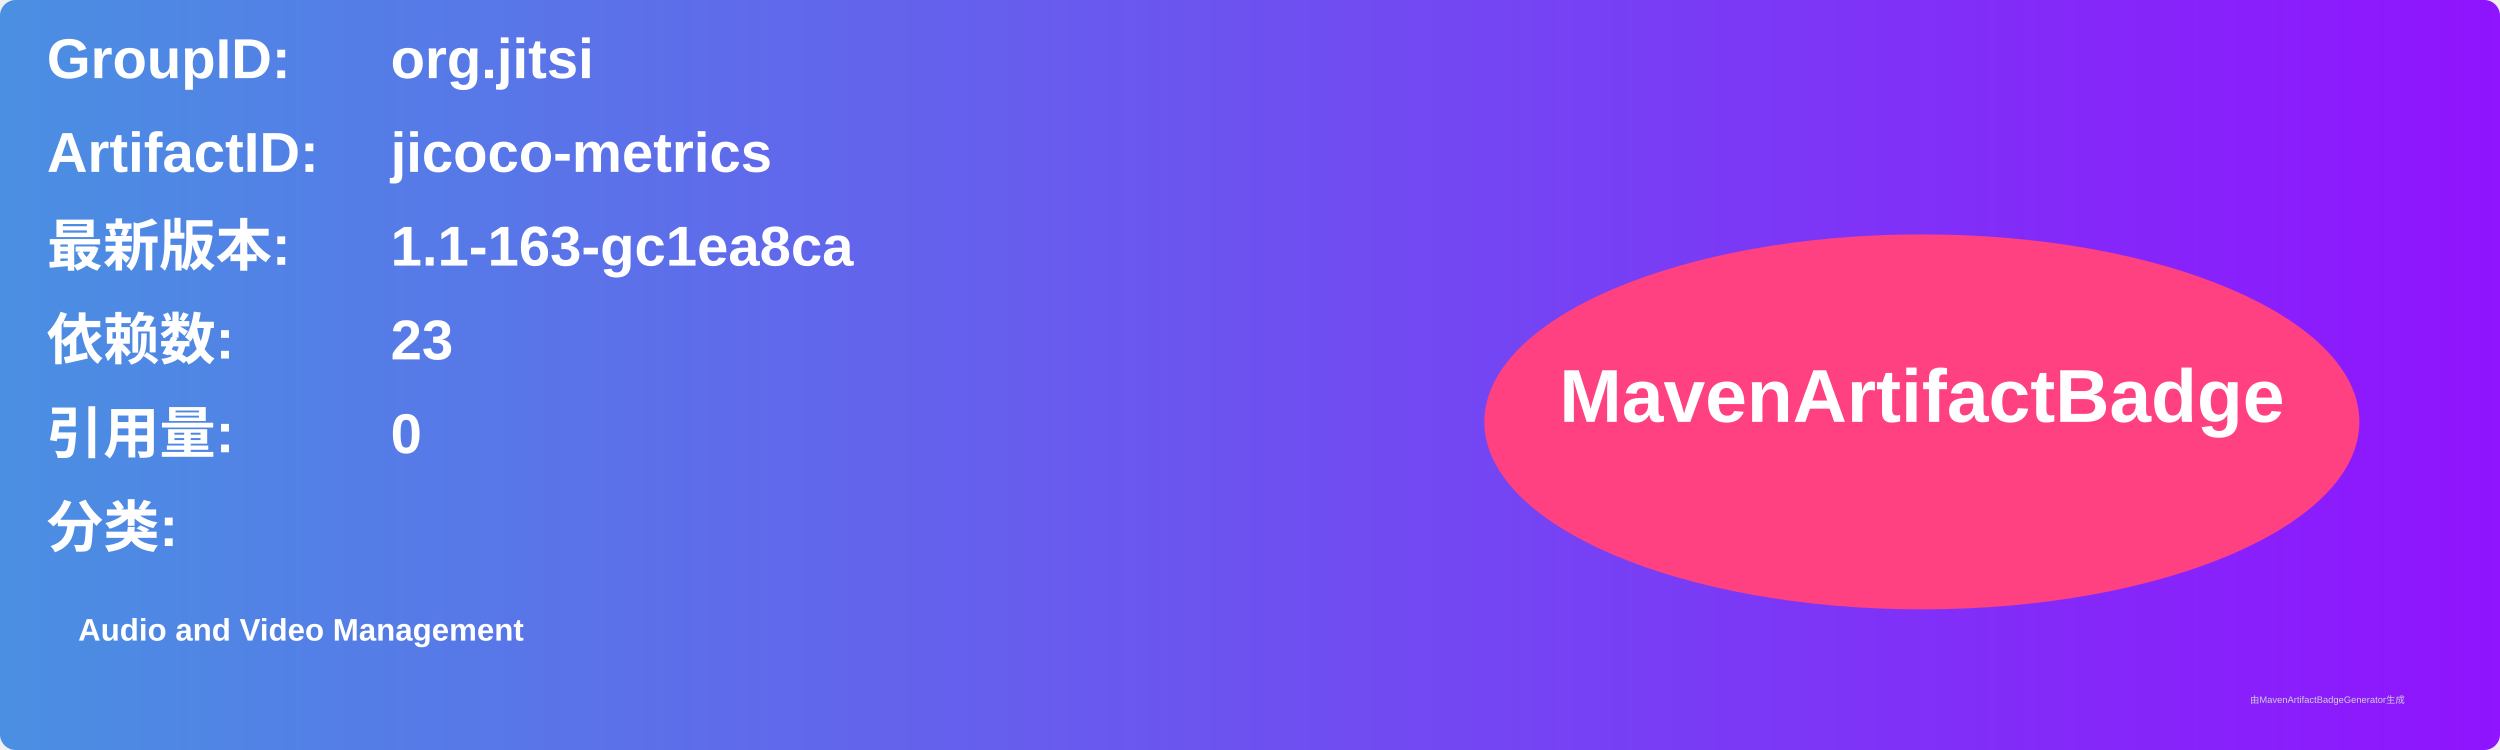
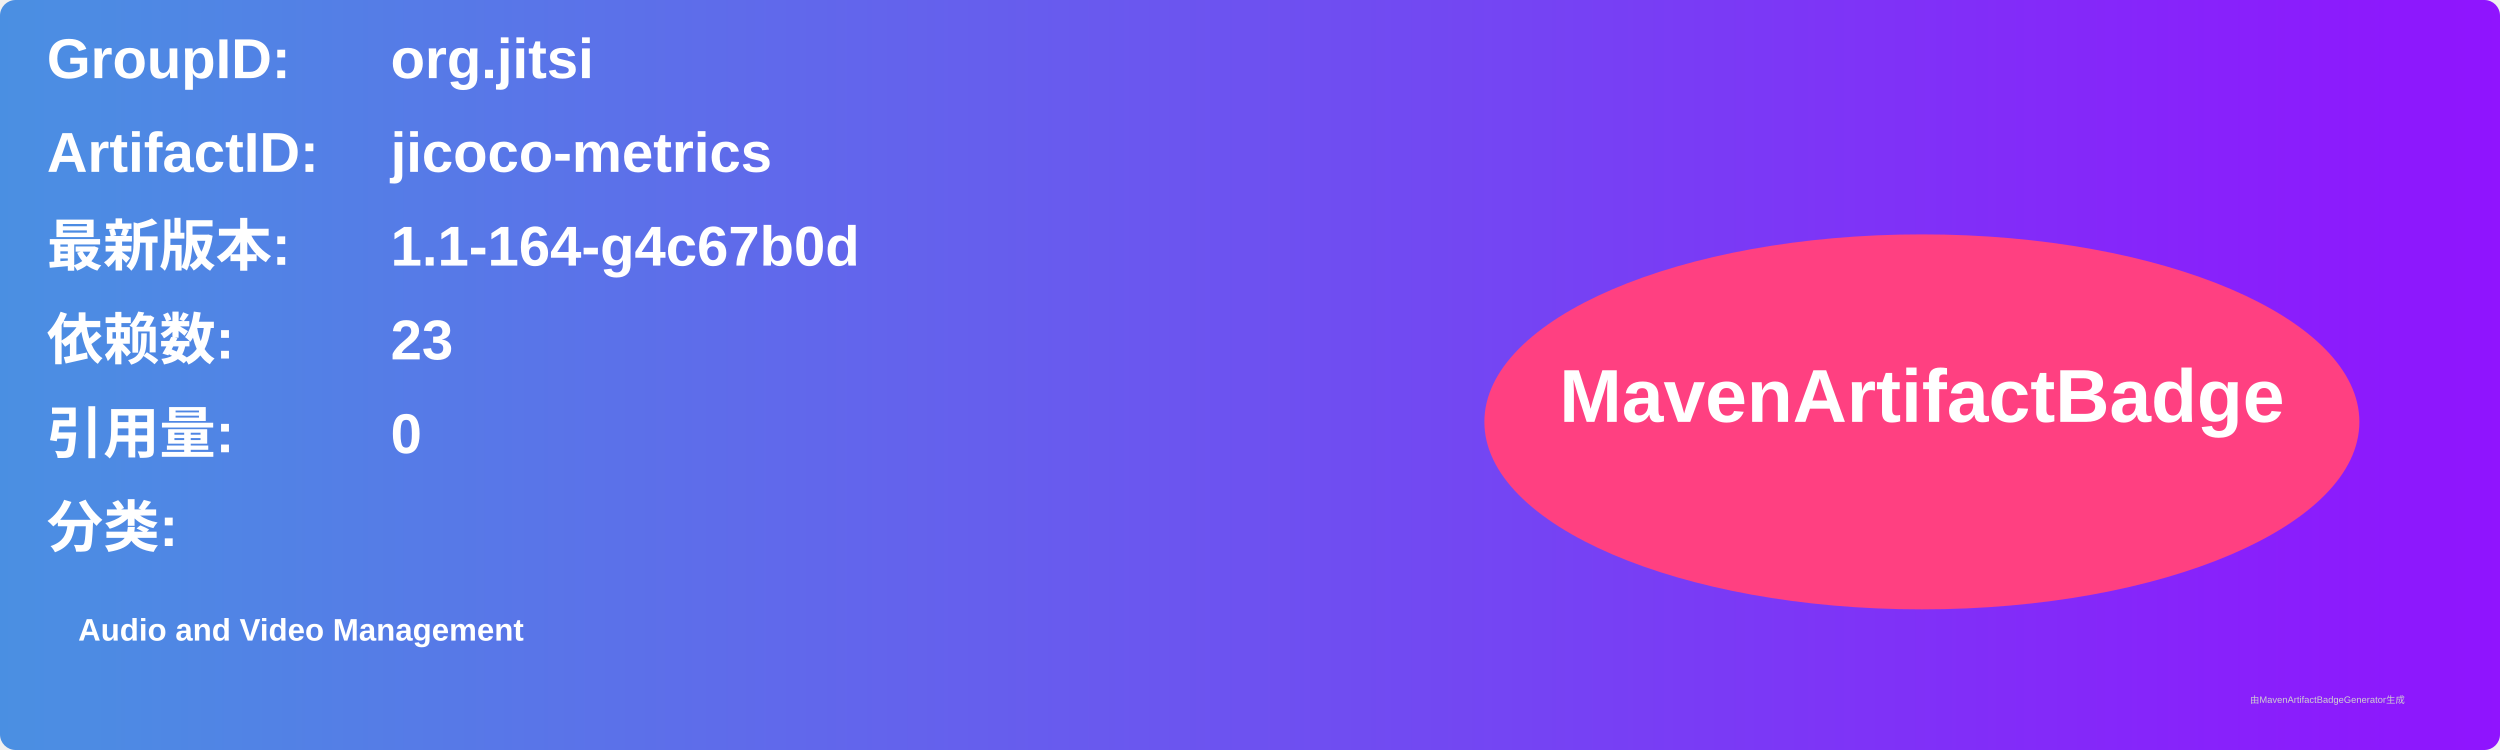
<svg xmlns="http://www.w3.org/2000/svg" width="800" height="240" viewBox="0 0 800 240">
  <linearGradient id="grad" x1="0%" y1="0%" x2="100%" y2="0%">
    <stop offset="0%" stop-color="#4a90e2" />
    <stop offset="100%" stop-color="#9013fe" />
  </linearGradient>
  <rect width="100%" height="100%" rx="5" ry="5" fill="url(#grad)" />
  <g transform="translate(15, 15)">
    <text x="0" y="10" font-family="Arial" font-size="18" fill="white" font-weight="bold" width="260">GroupID:</text>
    <text x="110" y="10" font-family="Arial" font-size="18" fill="white" font-weight="bold" width="460">org.jitsi</text>
    <text x="0" y="40" font-family="Arial" font-size="18" fill="white" font-weight="bold" width="260">ArtifactID:</text>
    <text x="110" y="40" font-family="Arial" font-size="18" fill="white" font-weight="bold" width="460">jicoco-metrics</text>
    <text x="0" y="70" font-family="Arial" font-size="18" fill="white" font-weight="bold">最新版本:</text>
    <text x="110" y="70" font-family="Arial" font-size="18" fill="white" font-weight="bold">
-       <tspan font-weight="bold">1.1-163-gc1ea8ca</tspan>
+       <tspan font-weight="bold">1.1-164-g4c67b0d</tspan>
    </text>
    <text x="0" y="100" font-family="Arial" font-size="18" fill="white" font-weight="bold">依赖数: </text>
    <text x="110" y="100" font-family="Arial" font-size="18" fill="white">
      <tspan font-weight="bold">23</tspan>
    </text>
    <text x="0" y="130" font-family="Arial" font-size="18" fill="white" font-weight="bold">引用量: </text>
    <text x="110" y="130" font-family="Arial" font-size="18" fill="white">
      <tspan font-weight="bold">0</tspan>
    </text>
    <text x="0" y="160" font-family="Arial" font-size="18" fill="white" font-weight="bold">分类:</text>
    <text x="10" y="190" font-family="Arial" font-size="10" fill="white">
      <tspan font-weight="bold">Audio and Video Management</tspan>
    </text>
    <ellipse cx="600" cy="120" rx="140" ry="60" fill="#ff4081" />
    <text x="600" y="120" text-anchor="middle" font-family="Arial" font-size="24" fill="white" font-weight="bold">MavenArtifactBadge</text>
  </g>
  <text x="720" y="225" font-family="Arial" font-size="3" fill="#d0d0d0">由MavenArtifactBadgeGenerator生成</text>
</svg>
